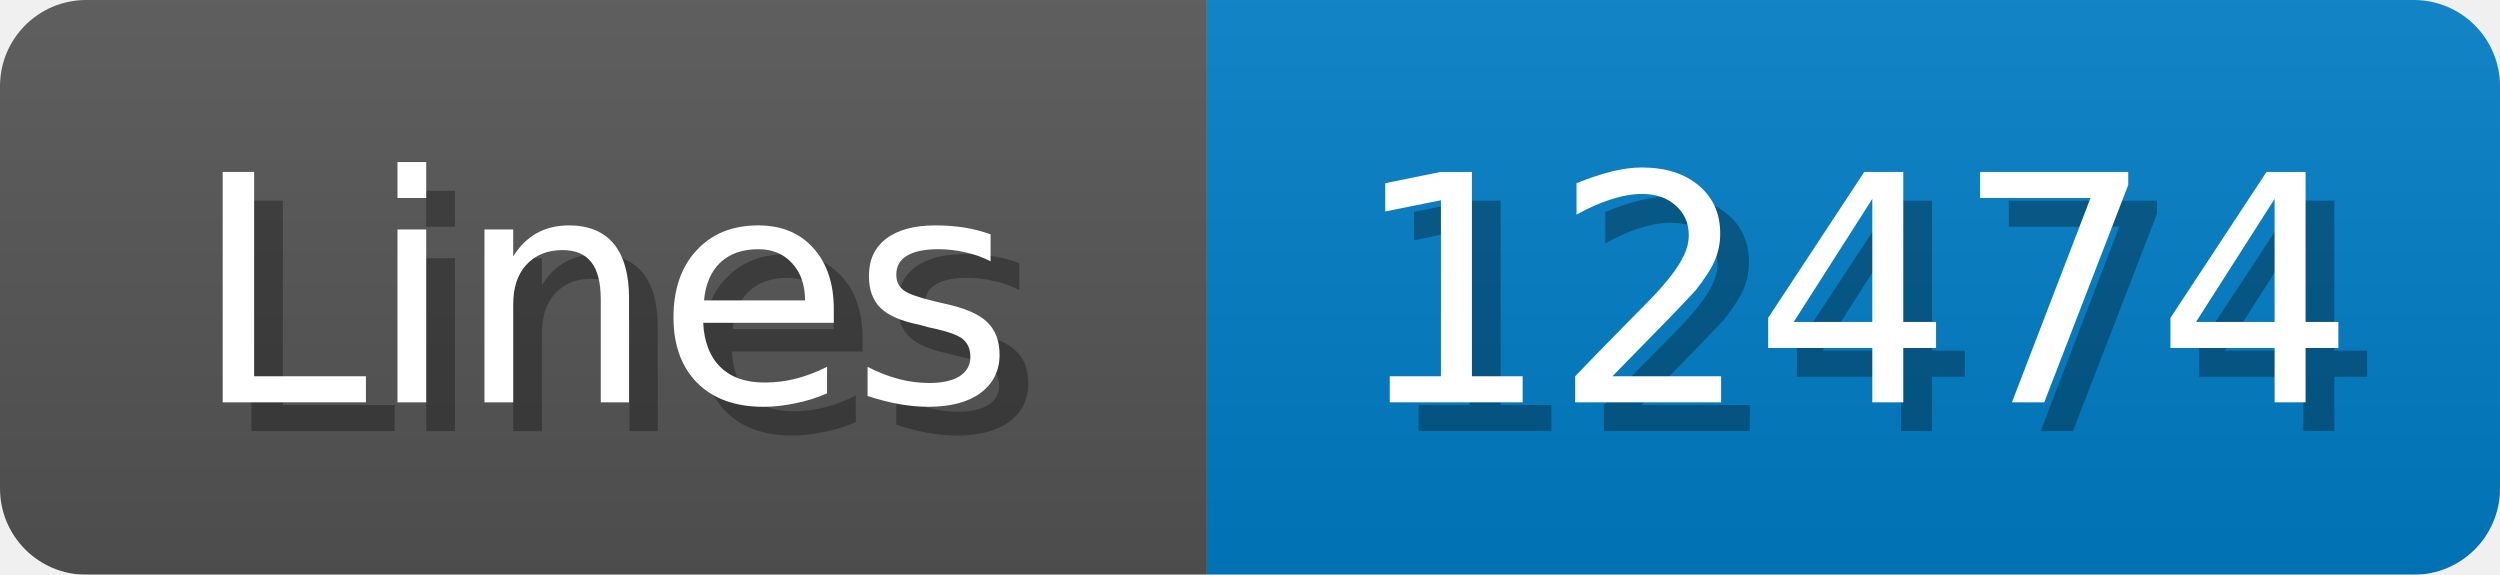
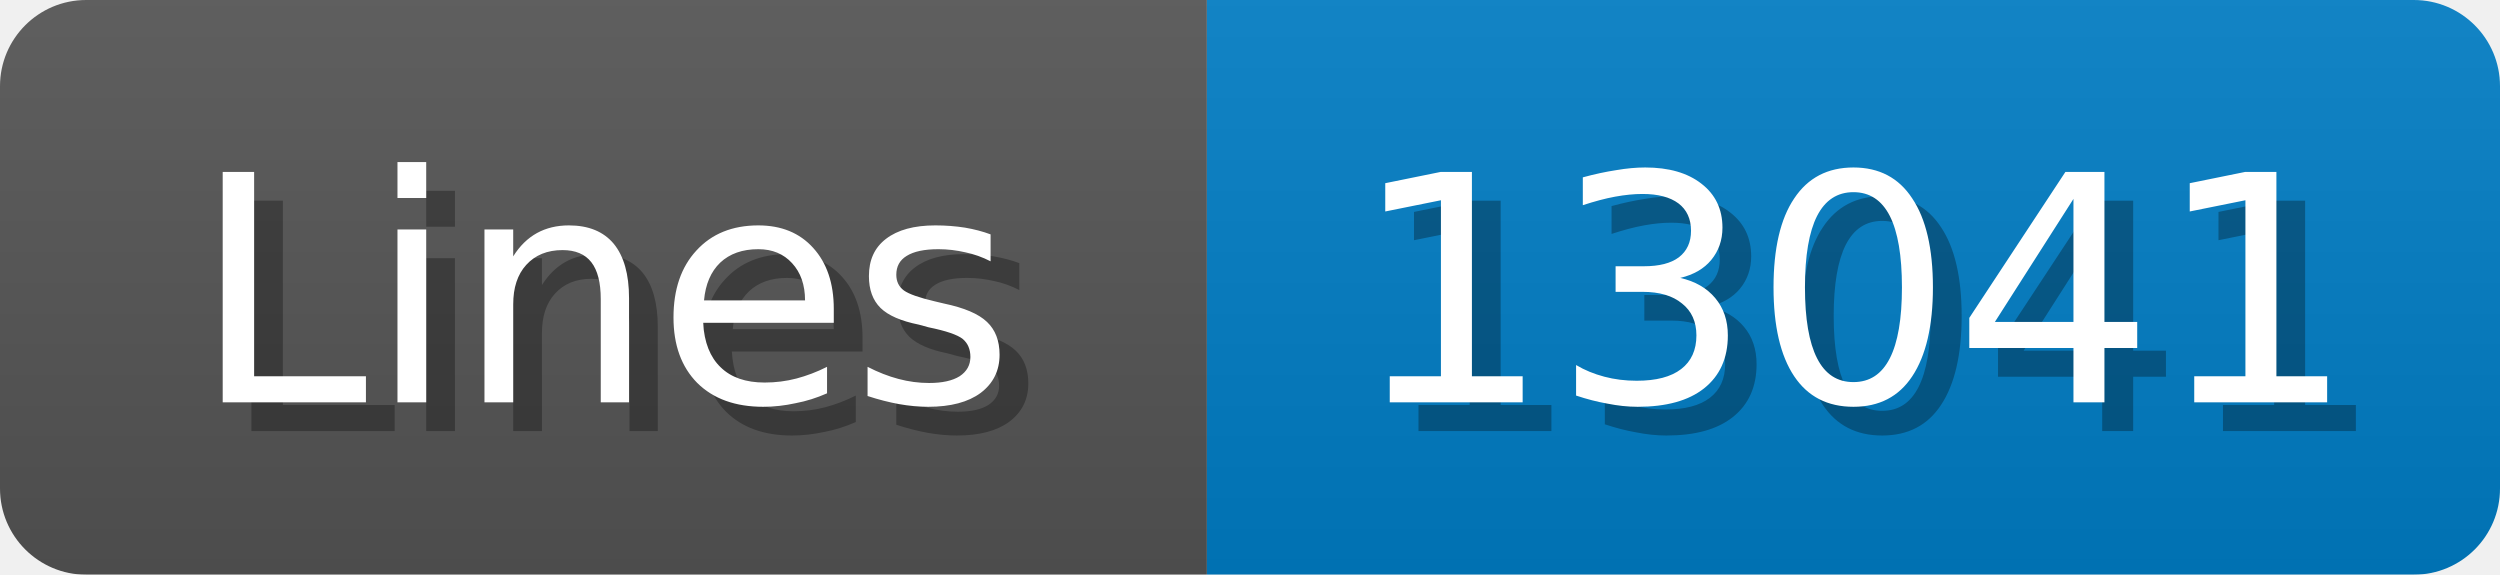
<svg xmlns="http://www.w3.org/2000/svg" width="87" height="20">
  <linearGradient id="b" x2="0" y2="100%">
    <stop offset="0" stop-color="#bbb" stop-opacity=".1" />
    <stop offset="1" stop-opacity=".1" />
  </linearGradient>
  <mask id="anybadge_1">
    <rect width="87" height="20" rx="3" fill="#fff" />
  </mask>
  <g mask="url(#anybadge_1)">
    <path fill="#555" d="M0 0h42v20H0z" />
    <path fill="#007ec6" d="M42 0h45v20H42z" />
    <path fill="url(#b)" d="M0 0h87v20H0z" />
  </g>
  <g fill="#fff" text-anchor="middle" font-family="DejaVu Sans,Verdana,Geneva,sans-serif" font-size="11">
    <text x="22.0" y="15" fill="#010101" fill-opacity=".3">Lines</text>
    <text x="21.0" y="14">Lines</text>
  </g>
  <g fill="#fff" text-anchor="middle" font-family="DejaVu Sans,Verdana,Geneva,sans-serif" font-size="11">
-     <text x="65.5" y="15" fill="#010101" fill-opacity=".3">12474</text>
-     <text x="64.5" y="14">12474</text>
+     <text x="65.5" y="15" fill="#010101" fill-opacity=".3">13041</text>
+     <text x="64.5" y="14">13041</text>
  </g>
</svg>
